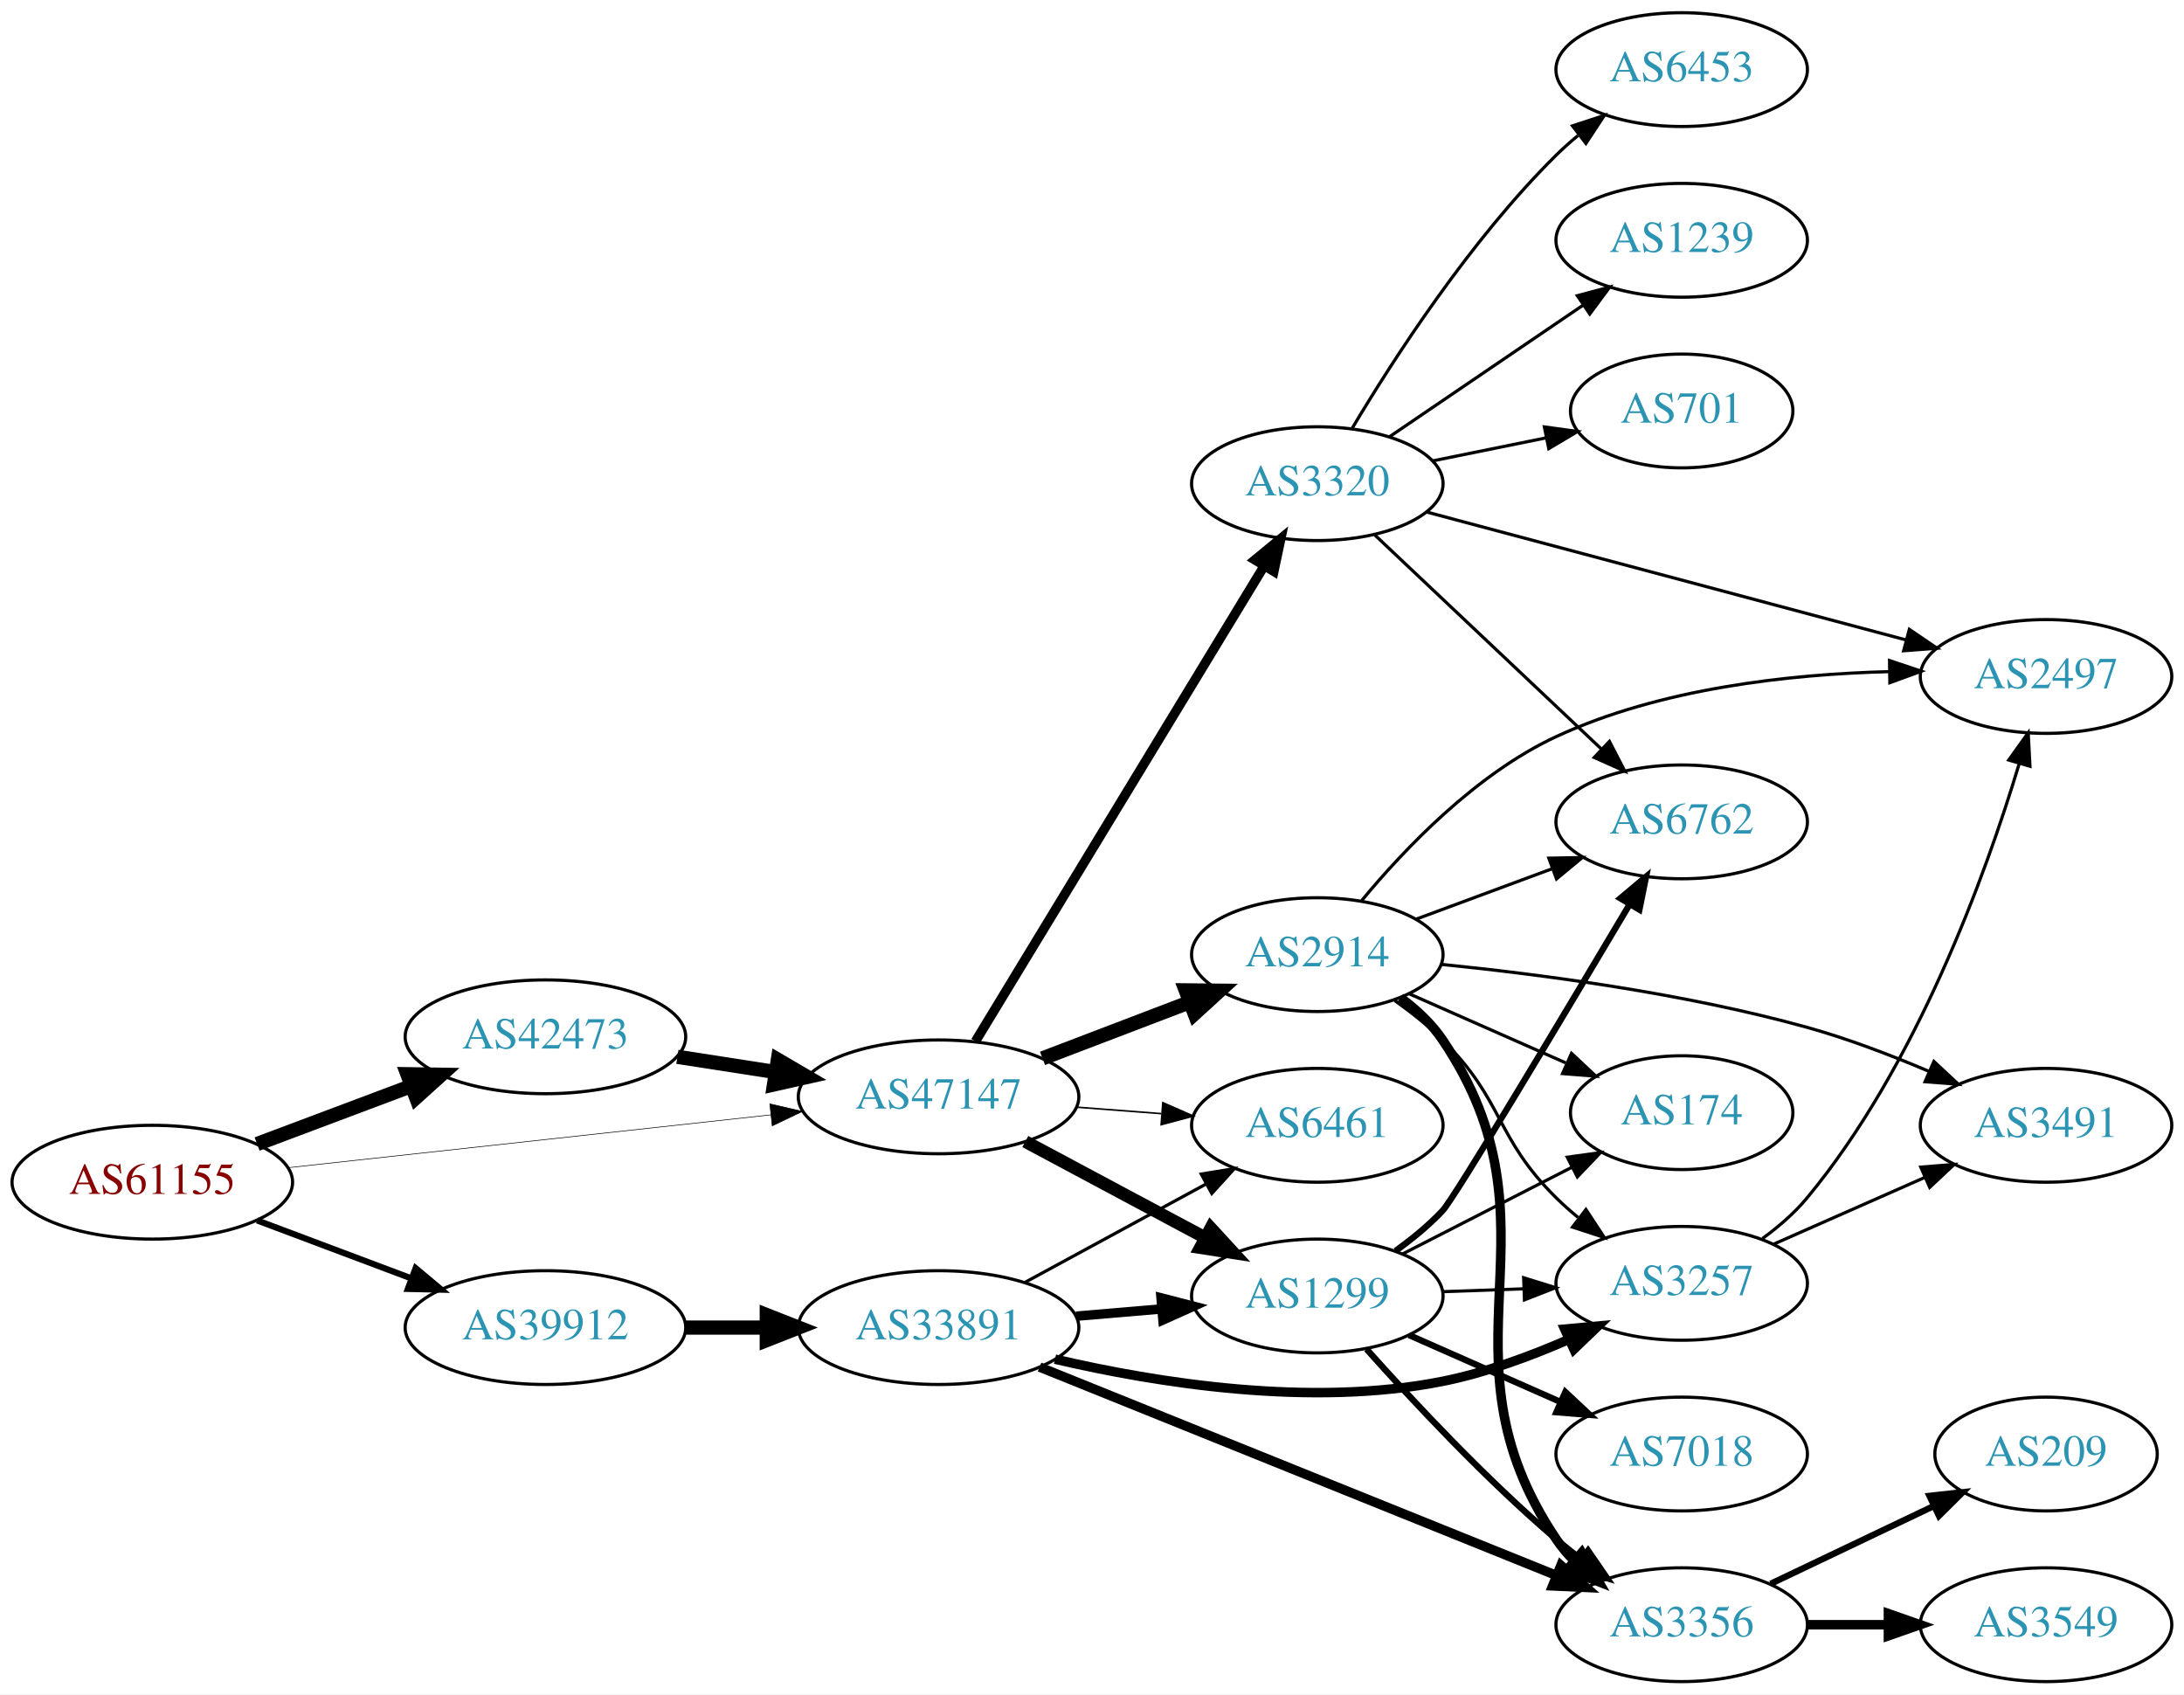
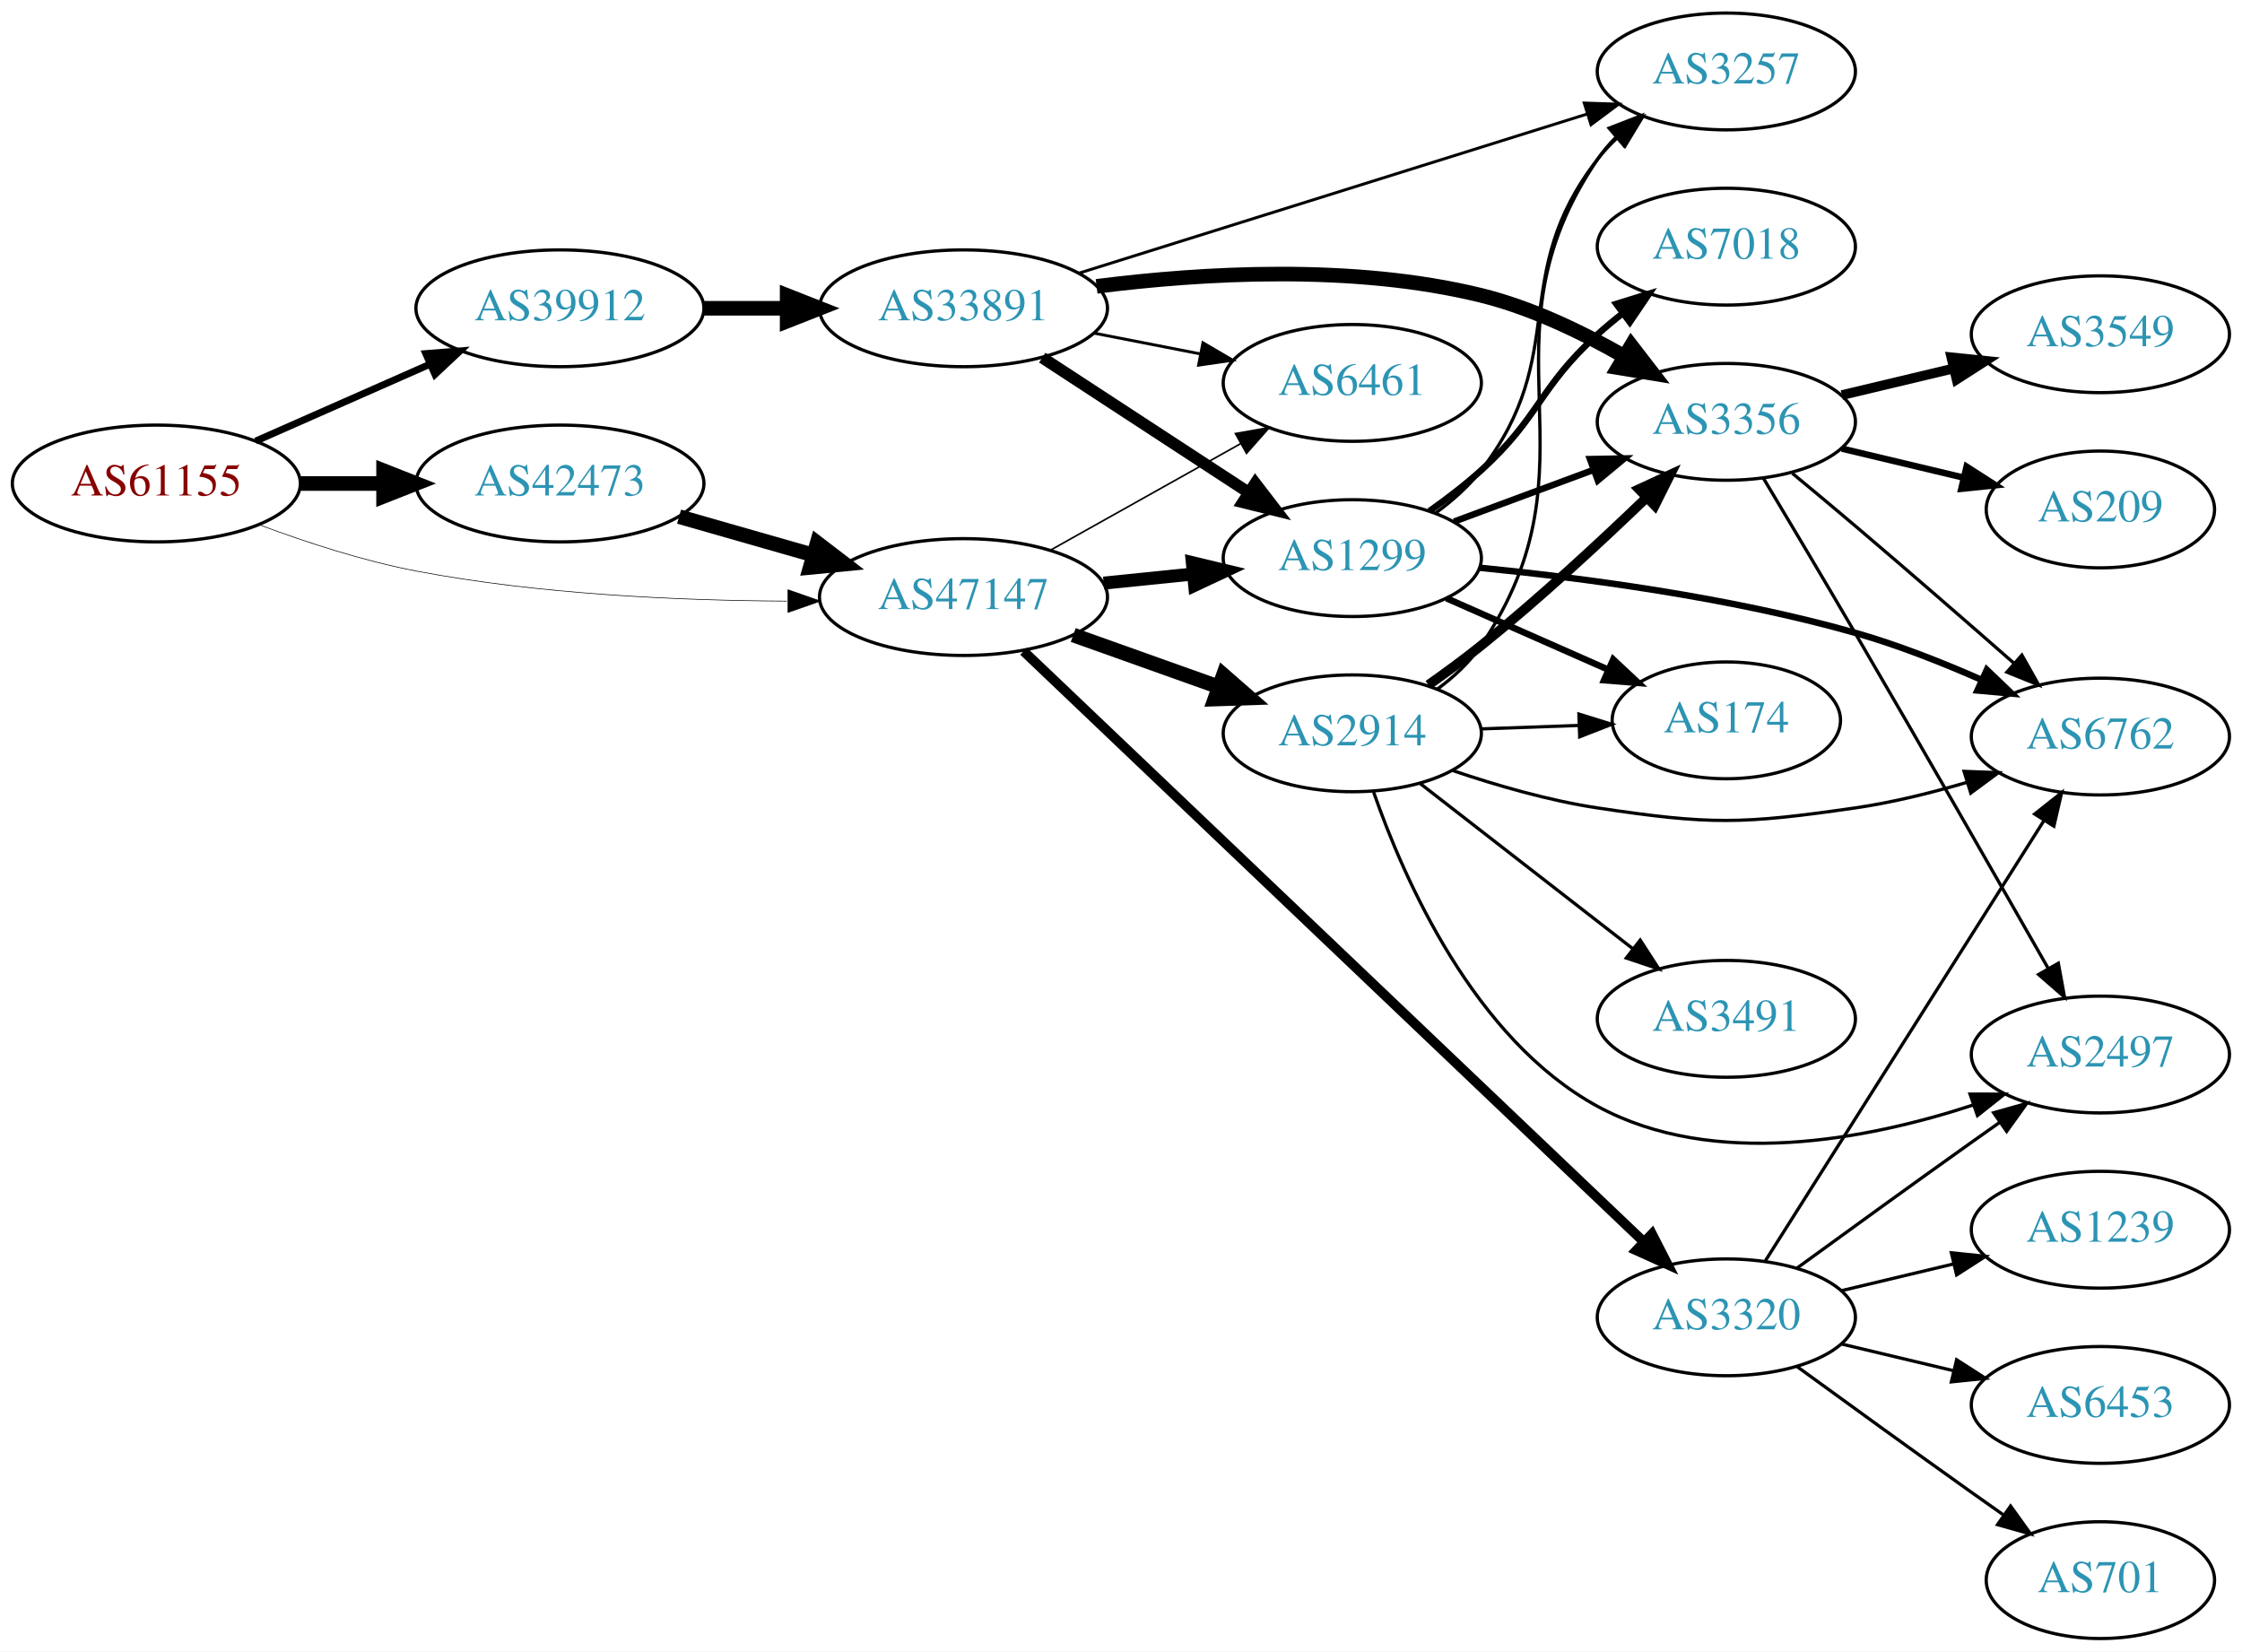
- <svg xmlns="http://www.w3.org/2000/svg" xmlns:xlink="http://www.w3.org/1999/xlink" width="691pt" height="536pt" viewBox="0.00 0.00 691.06 536.00">
-   <g id="graph0" class="graph" transform="scale(1 1) rotate(0) translate(4 532)">
-     <polygon fill="white" stroke="none" points="-4,4 -4,-532 687.055,-532 687.055,4 -4,4" />
+ <svg xmlns="http://www.w3.org/2000/svg" xmlns:xlink="http://www.w3.org/1999/xlink" width="691pt" height="509pt" viewBox="0.00 0.00 691.06 509.00">
+   <g id="graph0" class="graph" transform="scale(1 1) rotate(0) translate(4 505)">
+     <polygon fill="white" stroke="none" points="-4,4 -4,-505 687.055,-505 687.055,4 -4,4" />
    <g id="node1" class="node">
      <g id="a_node1">
        <a xlink:href="/asn/61155" xlink:title="AS61155 ~ CUBiT IT Solutions GmbH [AT]">
-           <ellipse fill="#ffffff" stroke="black" cx="44.196" cy="-158" rx="44.393" ry="18" />
-           <text text-anchor="middle" x="44.196" y="-154.3" font-family="Times,serif" font-size="14.00" fill="#880000">AS61155</text>
+           <ellipse fill="#ffffff" stroke="black" cx="44.196" cy="-356" rx="44.393" ry="18" />
+           <text text-anchor="middle" x="44.196" y="-352.3" font-family="Times,serif" font-size="14.00" fill="#880000">AS61155</text>
        </a>
      </g>
    </g>
    <g id="node2" class="node">
      <g id="a_node2">
        <a xlink:href="/asn/39912" xlink:title="AS39912 ~ oja.at GmbH [AT]">
-           <ellipse fill="#ffffff" stroke="black" cx="168.588" cy="-112" rx="44.393" ry="18" />
-           <text text-anchor="middle" x="168.588" y="-108.3" font-family="Times,serif" font-size="14.00" fill="#2c94b3">AS39912</text>
+           <ellipse fill="#ffffff" stroke="black" cx="168.588" cy="-410" rx="44.393" ry="18" />
+           <text text-anchor="middle" x="168.588" y="-406.3" font-family="Times,serif" font-size="14.00" fill="#2c94b3">AS39912</text>
        </a>
      </g>
    </g>
    <g id="edge1" class="edge">
-       <path fill="none" stroke="black" stroke-width="1.957" d="M77.353,-145.914C92.251,-140.315 110.138,-133.592 126.043,-127.614" />
-       <polygon fill="black" stroke="black" stroke-width="1.957" points="127.517,-130.8 135.646,-124.005 125.054,-124.247 127.517,-130.8" />
+       <path fill="none" stroke="black" stroke-width="2.152" d="M74.824,-369.072C90.941,-376.183 111.081,-385.069 128.473,-392.742" />
+       <polygon fill="black" stroke="black" stroke-width="2.152" points="127.247,-396.027 137.809,-396.861 130.073,-389.622 127.247,-396.027" />
    </g>
    <g id="node3" class="node">
      <g id="a_node3">
        <a xlink:href="/asn/42473" xlink:title="AS42473 ~ ANEXIA Internetdienstleistungs GmbH [AT]">
-           <ellipse fill="#ffffff" stroke="black" cx="168.588" cy="-204" rx="44.393" ry="18" />
-           <text text-anchor="middle" x="168.588" y="-200.3" font-family="Times,serif" font-size="14.00" fill="#2c94b3">AS42473</text>
+           <ellipse fill="#ffffff" stroke="black" cx="168.588" cy="-356" rx="44.393" ry="18" />
+           <text text-anchor="middle" x="168.588" y="-352.3" font-family="Times,serif" font-size="14.00" fill="#2c94b3">AS42473</text>
        </a>
      </g>
    </g>
    <g id="edge2" class="edge">
-       <path fill="none" stroke="black" stroke-width="4.5" d="M77.353,-170.086C92.251,-175.685 110.138,-182.408 126.043,-188.386" />
-       <polygon fill="black" stroke="black" stroke-width="4.5" points="124.9,-192.162 135.646,-191.995 127.67,-184.791 124.9,-192.162" />
+       <path fill="none" stroke="black" stroke-width="4.5" d="M88.692,-356C96.898,-356 105.569,-356 114.041,-356" />
+       <polygon fill="black" stroke="black" stroke-width="4.5" points="114.233,-359.938 124.233,-356 114.233,-352.063 114.233,-359.938" />
    </g>
    <g id="node4" class="node">
      <g id="a_node4">
        <a xlink:href="/asn/47147" xlink:title="AS47147 ~ ANEXIA Internetdienstleistungs GmbH [AT]">
-           <ellipse fill="#ffffff" stroke="black" cx="292.98" cy="-185" rx="44.393" ry="18" />
-           <text text-anchor="middle" x="292.98" y="-181.3" font-family="Times,serif" font-size="14.00" fill="#2c94b3">AS47147</text>
+           <ellipse fill="#ffffff" stroke="black" cx="292.98" cy="-321" rx="44.393" ry="18" />
+           <text text-anchor="middle" x="292.98" y="-317.3" font-family="Times,serif" font-size="14.00" fill="#2c94b3">AS47147</text>
        </a>
      </g>
    </g>
    <g id="edge3" class="edge">
-       <path fill="none" stroke="black" stroke-width="0.196" d="M87.06,-162.58C129.249,-167.196 194.456,-174.33 239.947,-179.307" />
-       <polygon fill="black" stroke="black" stroke-width="0.196" points="239.59,-182.789 249.911,-180.397 240.351,-175.83 239.59,-182.789" />
+       <path fill="none" stroke="black" stroke-width="0.196" d="M75.871,-343.294C90.333,-337.89 107.982,-332.124 124.392,-329 162.089,-321.823 205.37,-319.914 238.504,-319.752" />
+       <polygon fill="black" stroke="black" stroke-width="0.196" points="238.884,-323.252 248.885,-319.756 238.887,-316.252 238.884,-323.252" />
    </g>
    <g id="node5" class="node">
      <g id="a_node5">
        <a xlink:href="/asn/33891" xlink:title="AS33891 ~ CORE-BACKBONE GMBH GLOBAL NETWORK [DE]">
-           <ellipse fill="#ffffff" stroke="black" cx="292.98" cy="-112" rx="44.393" ry="18" />
-           <text text-anchor="middle" x="292.98" y="-108.3" font-family="Times,serif" font-size="14.00" fill="#2c94b3">AS33891</text>
+           <ellipse fill="#ffffff" stroke="black" cx="292.98" cy="-410" rx="44.393" ry="18" />
+           <text text-anchor="middle" x="292.98" y="-406.3" font-family="Times,serif" font-size="14.00" fill="#2c94b3">AS33891</text>
        </a>
      </g>
    </g>
    <g id="edge4" class="edge">
-       <path fill="none" stroke="black" stroke-width="4.5" d="M213.084,-112C221.29,-112 229.961,-112 238.434,-112" />
-       <polygon fill="black" stroke="black" stroke-width="4.5" points="238.625,-115.938 248.625,-112 238.625,-108.063 238.625,-115.938" />
+       <path fill="none" stroke="black" stroke-width="4.5" d="M213.084,-410C221.29,-410 229.961,-410 238.434,-410" />
+       <polygon fill="black" stroke="black" stroke-width="4.5" points="238.625,-413.938 248.625,-410 238.625,-406.063 238.625,-413.938" />
    </g>
    <g id="edge18" class="edge">
-       <path fill="none" stroke="black" stroke-width="4.5" d="M210.343,-197.673C220.252,-196.135 230.97,-194.471 241.277,-192.871" />
-       <polygon fill="black" stroke="black" stroke-width="4.5" points="242.126,-196.724 251.404,-191.299 240.918,-188.942 242.126,-196.724" />
-     </g>
-     <g id="node6" class="node">
-       <g id="a_node6">
+       <path fill="none" stroke="black" stroke-width="4.5" d="M205.318,-345.782C218.263,-342.081 233.059,-337.85 246.717,-333.944" />
+       <polygon fill="black" stroke="black" stroke-width="4.5" points="247.886,-337.705 256.418,-331.17 245.72,-330.134 247.886,-337.705" />
+     </g>
+     <g id="node7" class="node">
+       <g id="a_node7">
+         <a xlink:href="/asn/1299" xlink:title="AS1299 ~ Telia Carrier [EU]">
+           <ellipse fill="#ffffff" stroke="black" cx="412.823" cy="-333" rx="39.794" ry="18" />
+           <text text-anchor="middle" x="412.823" y="-329.3" font-family="Times,serif" font-size="14.00" fill="#2c94b3">AS1299</text>
+         </a>
+       </g>
+     </g>
+     <g id="edge19" class="edge">
+       <path fill="none" stroke="black" stroke-width="4" d="M336.191,-325.298C345.116,-326.207 354.599,-327.173 363.723,-328.102" />
+       <polygon fill="black" stroke="black" stroke-width="4" points="363.52,-331.599 373.823,-329.13 364.229,-324.635 363.52,-331.599" />
+     </g>
+     <g id="node9" class="node">
+       <g id="a_node9">
        <a xlink:href="/asn/6461" xlink:title="AS6461 ~ Zayo Bandwidth [US]">
-           <ellipse fill="#ffffff" stroke="black" cx="412.823" cy="-176" rx="39.794" ry="18" />
-           <text text-anchor="middle" x="412.823" y="-172.3" font-family="Times,serif" font-size="14.00" fill="#2c94b3">AS6461</text>
-         </a>
-       </g>
-     </g>
-     <g id="edge22" class="edge">
-       <path fill="none" stroke="black" stroke-width="0.5" d="M336.524,-181.751C345.243,-181.085 354.482,-180.379 363.39,-179.699" />
-       <polygon fill="black" stroke="black" stroke-width="0.5" points="363.94,-183.167 373.644,-178.916 363.407,-176.188 363.94,-183.167" />
-     </g>
-     <g id="node8" class="node">
-       <g id="a_node8">
-         <a xlink:href="/asn/1299" xlink:title="AS1299 ~ Telia Carrier [EU]">
-           <ellipse fill="#ffffff" stroke="black" cx="412.823" cy="-122" rx="39.794" ry="18" />
-           <text text-anchor="middle" x="412.823" y="-118.3" font-family="Times,serif" font-size="14.00" fill="#2c94b3">AS1299</text>
-         </a>
-       </g>
-     </g>
-     <g id="edge19" class="edge">
-       <path fill="none" stroke="black" stroke-width="4" d="M320.427,-170.862C337.185,-161.903 359.04,-150.219 377.176,-140.523" />
-       <polygon fill="black" stroke="black" stroke-width="4" points="379.106,-143.46 386.274,-135.659 375.805,-137.287 379.106,-143.46" />
+           <ellipse fill="#ffffff" stroke="black" cx="412.823" cy="-387" rx="39.794" ry="18" />
+           <text text-anchor="middle" x="412.823" y="-383.3" font-family="Times,serif" font-size="14.00" fill="#2c94b3">AS6461</text>
+         </a>
+       </g>
+     </g>
+     <g id="edge21" class="edge">
+       <path fill="none" stroke="black" stroke-width="0.5" d="M319.841,-335.484C337.076,-345.136 359.89,-357.914 378.485,-368.328" />
+       <polygon fill="black" stroke="black" stroke-width="0.5" points="376.796,-371.394 387.231,-373.227 380.217,-365.287 376.796,-371.394" />
+     </g>
+     <g id="node16" class="node">
+       <g id="a_node16">
+         <a xlink:href="/asn/2914" xlink:title="AS2914 ~ NTT America, Inc. [US]">
+           <ellipse fill="#ffffff" stroke="black" cx="412.823" cy="-279" rx="39.794" ry="18" />
+           <text text-anchor="middle" x="412.823" y="-275.3" font-family="Times,serif" font-size="14.00" fill="#2c94b3">AS2914</text>
+         </a>
+       </g>
+     </g>
+     <g id="edge20" class="edge">
+       <path fill="none" stroke="black" stroke-width="4.5" d="M326.806,-309.301C340.64,-304.37 356.878,-298.583 371.436,-293.394" />
+       <polygon fill="black" stroke="black" stroke-width="4.5" points="373.098,-296.982 381.195,-289.916 370.454,-289.564 373.098,-296.982" />
    </g>
    <g id="node17" class="node">
      <g id="a_node17">
        <a xlink:href="/asn/3320" xlink:title="AS3320 ~ DTAG [DE]">
-           <ellipse fill="#ffffff" stroke="black" cx="412.823" cy="-379" rx="39.794" ry="18" />
-           <text text-anchor="middle" x="412.823" y="-375.3" font-family="Times,serif" font-size="14.00" fill="#2c94b3">AS3320</text>
-         </a>
-       </g>
-     </g>
-     <g id="edge20" class="edge">
-       <path fill="none" stroke="black" stroke-width="3" d="M304.646,-202.558C325.461,-236.825 371.587,-312.76 395.983,-352.923" />
-       <polygon fill="black" stroke="black" stroke-width="3" points="393.083,-354.891 401.266,-361.621 399.066,-351.257 393.083,-354.891" />
+           <ellipse fill="#ffffff" stroke="black" cx="528.116" cy="-99" rx="39.794" ry="18" />
+           <text text-anchor="middle" x="528.116" y="-95.3" font-family="Times,serif" font-size="14.00" fill="#2c94b3">AS3320</text>
+         </a>
+       </g>
+     </g>
+     <g id="edge22" class="edge">
+       <path fill="none" stroke="black" stroke-width="3" d="M311.503,-304.314C352.631,-265.151 455.428,-167.264 502.67,-122.278" />
+       <polygon fill="black" stroke="black" stroke-width="3" points="505.195,-124.707 510.023,-115.276 500.368,-119.638 505.195,-124.707" />
+     </g>
+     <g id="node6" class="node">
+       <g id="a_node6">
+         <a xlink:href="/asn/3356" xlink:title="AS3356 ~ Level 3 Parent, LLC [US]">
+           <ellipse fill="#ffffff" stroke="black" cx="528.116" cy="-375" rx="39.794" ry="18" />
+           <text text-anchor="middle" x="528.116" y="-371.3" font-family="Times,serif" font-size="14.00" fill="#2c94b3">AS3356</text>
+         </a>
+       </g>
+     </g>
+     <g id="edge5" class="edge">
+       <path fill="none" stroke="black" stroke-width="4.5" d="M334.009,-416.762C366.434,-420.877 413.042,-423.679 452.469,-414 467.781,-410.241 483.437,-402.73 496.431,-395.294" />
+       <polygon fill="black" stroke="black" stroke-width="4.5" points="498.815,-398.457 505.379,-389.947 494.775,-391.696 498.815,-398.457" />
+     </g>
+     <g id="edge6" class="edge">
+       <path fill="none" stroke="black" stroke-width="3.6" d="M317.262,-394.787C335.492,-382.876 361.013,-366.2 380.948,-353.174" />
+       <polygon fill="black" stroke="black" stroke-width="3.6" points="382.932,-356.059 389.389,-347.659 379.103,-350.199 382.932,-356.059" />
+     </g>
+     <g id="node8" class="node">
+       <g id="a_node8">
+         <a xlink:href="/asn/3257" xlink:title="AS3257 ~ GTT [DE]">
+           <ellipse fill="#ffffff" stroke="black" cx="528.116" cy="-483" rx="39.794" ry="18" />
+           <text text-anchor="middle" x="528.116" y="-479.3" font-family="Times,serif" font-size="14.00" fill="#2c94b3">AS3257</text>
+         </a>
+       </g>
+     </g>
+     <g id="edge7" class="edge">
+       <path fill="none" stroke="black" stroke-width="0.9" d="M328.631,-420.85C370.377,-433.922 440.465,-455.868 485.211,-469.879" />
+       <polygon fill="black" stroke="black" stroke-width="0.9" points="484.316,-473.266 494.905,-472.914 486.408,-466.586 484.316,-473.266" />
+     </g>
+     <g id="edge8" class="edge">
+       <path fill="none" stroke="black" stroke-width="0.9" d="M333.22,-402.341C343.672,-400.301 355.058,-398.079 365.836,-395.975" />
+       <polygon fill="black" stroke="black" stroke-width="0.9" points="366.789,-399.356 375.934,-394.005 365.448,-392.485 366.789,-399.356" />
+     </g>
+     <g id="node11" class="node">
+       <g id="a_node11">
+         <a xlink:href="/asn/6762" xlink:title="AS6762 ~ TELECOM ITALIA SPARKLE S.p.A. [IT]">
+           <ellipse fill="#ffffff" stroke="black" cx="643.409" cy="-278" rx="39.794" ry="18" />
+           <text text-anchor="middle" x="643.409" y="-274.3" font-family="Times,serif" font-size="14.00" fill="#2c94b3">AS6762</text>
+         </a>
+       </g>
+     </g>
+     <g id="edge15" class="edge">
+       <path fill="none" stroke="black" d="M548.459,-359.142C554.652,-354.022 561.521,-348.3 567.762,-343 584.23,-329.016 602.526,-313.091 616.883,-300.504" />
+       <polygon fill="black" stroke="black" points="619.212,-303.116 624.417,-293.888 614.593,-297.856 619.212,-303.116" />
+     </g>
+     <g id="node13" class="node">
+       <g id="a_node13">
+         <a xlink:href="/asn/209" xlink:title="AS209 ~ CenturyLink Communications, LLC [US]">
+           <ellipse fill="#ffffff" stroke="black" cx="643.409" cy="-348" rx="35.194" ry="18" />
+           <text text-anchor="middle" x="643.409" y="-344.3" font-family="Times,serif" font-size="14.00" fill="#2c94b3">AS209</text>
+         </a>
+       </g>
+     </g>
+     <g id="edge14" class="edge">
+       <path fill="none" stroke="black" stroke-width="2" d="M563.723,-366.752C575.518,-363.942 588.822,-360.771 601.09,-357.847" />
+       <polygon fill="black" stroke="black" stroke-width="2" points="602.179,-361.186 611.095,-355.463 600.556,-354.376 602.179,-361.186" />
+     </g>
+     <g id="node14" class="node">
+       <g id="a_node14">
+         <a xlink:href="/asn/3549" xlink:title="AS3549 ~ Level 3 Parent, LLC [US]">
+           <ellipse fill="#ffffff" stroke="black" cx="643.409" cy="-402" rx="39.794" ry="18" />
+           <text text-anchor="middle" x="643.409" y="-398.3" font-family="Times,serif" font-size="14.00" fill="#2c94b3">AS3549</text>
+         </a>
+       </g>
+     </g>
+     <g id="edge16" class="edge">
+       <path fill="none" stroke="black" stroke-width="3" d="M563.723,-383.248C574.594,-385.838 586.749,-388.735 598.191,-391.462" />
+       <polygon fill="black" stroke="black" stroke-width="3" points="597.475,-394.889 608.014,-393.803 599.097,-388.08 597.475,-394.889" />
+     </g>
+     <g id="node15" class="node">
+       <g id="a_node15">
+         <a xlink:href="/asn/2497" xlink:title="AS2497 ~ Internet Initiative Japan Inc. [JP]">
+           <ellipse fill="#ffffff" stroke="black" cx="643.409" cy="-180" rx="39.794" ry="18" />
+           <text text-anchor="middle" x="643.409" y="-176.3" font-family="Times,serif" font-size="14.00" fill="#2c94b3">AS2497</text>
+         </a>
+       </g>
+     </g>
+     <g id="edge17" class="edge">
+       <path fill="none" stroke="black" d="M539.522,-357.661C547.342,-344.592 558.291,-326.209 567.762,-310 588.578,-274.377 612.239,-233.021 627.239,-206.693" />
+       <polygon fill="black" stroke="black" points="630.446,-208.134 632.352,-197.712 624.362,-204.671 630.446,-208.134" />
+     </g>
+     <g id="edge12" class="edge">
+       <path fill="none" stroke="black" stroke-width="2" d="M444.183,-344.255C457.391,-349.151 473.047,-354.956 487.18,-360.195" />
+       <polygon fill="black" stroke="black" stroke-width="2" points="486.079,-363.519 496.672,-363.714 488.512,-356.956 486.079,-363.519" />
+     </g>
+     <g id="edge13" class="edge">
+       <path fill="none" stroke="black" d="M438.618,-346.985C443.701,-350.709 448.656,-355.085 452.469,-360 480.404,-396.002 460.535,-419.998 488.469,-456 490.257,-458.304 492.295,-460.489 494.48,-462.544" />
+       <polygon fill="black" stroke="black" points="492.38,-465.35 502.321,-469.015 496.836,-459.951 492.38,-465.35" />
+     </g>
+     <g id="node10" class="node">
+       <g id="a_node10">
+         <a xlink:href="/asn/7018" xlink:title="AS7018 ~ AT&amp;T Services, Inc. [US]">
+           <ellipse fill="#ffffff" stroke="black" cx="528.116" cy="-429" rx="39.794" ry="18" />
+           <text text-anchor="middle" x="528.116" y="-425.3" font-family="Times,serif" font-size="14.00" fill="#2c94b3">AS7018</text>
+         </a>
+       </g>
+     </g>
+     <g id="edge9" class="edge">
+       <path fill="none" stroke="black" stroke-width="2" d="M436.625,-347.505C442.023,-351.319 447.616,-355.604 452.469,-360 470.691,-376.505 470.248,-385.495 488.469,-402 490.896,-404.198 493.508,-406.368 496.187,-408.466" />
+       <polygon fill="black" stroke="black" stroke-width="2" points="494.198,-411.347 504.314,-414.495 498.369,-405.726 494.198,-411.347" />
+     </g>
+     <g id="edge10" class="edge">
+       <path fill="none" stroke="black" stroke-width="2" d="M452.039,-330.037C483.543,-326.944 529.16,-320.96 567.762,-310 580.82,-306.293 594.612,-300.848 606.741,-295.498" />
+       <polygon fill="black" stroke="black" stroke-width="2" points="608.408,-298.585 616.065,-291.262 605.513,-292.212 608.408,-298.585" />
+     </g>
+     <g id="node12" class="node">
+       <g id="a_node12">
+         <a xlink:href="/asn/174" xlink:title="AS174 ~ Cogent Communications [US]">
+           <ellipse fill="#ffffff" stroke="black" cx="528.116" cy="-283" rx="35.194" ry="18" />
+           <text text-anchor="middle" x="528.116" y="-279.3" font-family="Times,serif" font-size="14.00" fill="#2c94b3">AS174</text>
+         </a>
+       </g>
+     </g>
+     <g id="edge11" class="edge">
+       <path fill="none" stroke="black" stroke-width="2" d="M441.828,-320.64C456.805,-314.031 475.406,-305.821 491.412,-298.757" />
+       <polygon fill="black" stroke="black" stroke-width="2" points="493.251,-301.772 500.986,-294.532 490.425,-295.367 493.251,-301.772" />
+     </g>
+     <g id="edge24" class="edge">
+       <path fill="none" stroke="black" stroke-width="3" d="M436.275,-293.914C441.683,-297.716 447.37,-301.893 452.469,-306 470.214,-320.289 489.044,-337.713 503.353,-351.477" />
+       <polygon fill="black" stroke="black" stroke-width="3" points="501.187,-354.252 510.801,-358.703 506.061,-349.228 501.187,-354.252" />
+     </g>
+     <g id="edge28" class="edge">
+       <path fill="none" stroke="black" d="M439.077,-292.651C444.137,-296.392 448.966,-300.86 452.469,-306 491.083,-362.652 449.856,-399.348 488.469,-456 490.112,-458.409 492.045,-460.671 494.157,-462.779" />
+       <polygon fill="black" stroke="black" points="491.981,-465.524 501.861,-469.349 496.524,-460.197 491.981,-465.524" />
+     </g>
+     <g id="edge23" class="edge">
+       <path fill="none" stroke="black" d="M443.852,-267.501C457.286,-262.946 473.451,-258.261 488.469,-256 523.318,-250.753 532.882,-250.967 567.762,-256 579.127,-257.64 591.172,-260.615 602.194,-263.859" />
+       <polygon fill="black" stroke="black" points="601.392,-267.274 611.98,-266.883 603.459,-260.586 601.392,-267.274" />
+     </g>
+     <g id="edge26" class="edge">
+       <path fill="none" stroke="black" d="M452.495,-280.365C462.201,-280.708 472.691,-281.078 482.654,-281.43" />
+       <polygon fill="black" stroke="black" points="482.673,-284.933 492.79,-281.788 482.92,-277.937 482.673,-284.933" />
+     </g>
+     <g id="edge27" class="edge">
+       <path fill="none" stroke="black" d="M419.386,-260.911C428.732,-234.077 450.401,-184.675 488.469,-164 524.205,-144.592 571.49,-153.724 604.179,-164.433" />
+       <polygon fill="black" stroke="black" points="603.231,-167.809 613.826,-167.778 605.524,-161.195 603.231,-167.809" />
    </g>
    <g id="node18" class="node">
      <g id="a_node18">
-         <a xlink:href="/asn/2914" xlink:title="AS2914 ~ NTT America, Inc. [US]">
-           <ellipse fill="#ffffff" stroke="black" cx="412.823" cy="-230" rx="39.794" ry="18" />
-           <text text-anchor="middle" x="412.823" y="-226.3" font-family="Times,serif" font-size="14.00" fill="#2c94b3">AS2914</text>
-         </a>
-       </g>
-     </g>
-     <g id="edge21" class="edge">
-       <path fill="none" stroke="black" stroke-width="4.5" d="M325.87,-197.178C340.185,-202.644 357.216,-209.148 372.328,-214.918" />
-       <polygon fill="black" stroke="black" stroke-width="4.5" points="371.187,-218.697 381.934,-218.586 373.997,-211.341 371.187,-218.697" />
-     </g>
-     <g id="edge5" class="edge">
-       <path fill="none" stroke="black" d="M320.133,-126.204C337.072,-135.403 359.307,-147.479 377.639,-157.435" />
-       <polygon fill="black" stroke="black" points="376.094,-160.578 386.552,-162.275 379.435,-154.427 376.094,-160.578" />
-     </g>
-     <g id="node7" class="node">
-       <g id="a_node7">
-         <a xlink:href="/asn/3257" xlink:title="AS3257 ~ GTT [DE]">
-           <ellipse fill="#ffffff" stroke="black" cx="528.116" cy="-126" rx="39.794" ry="18" />
-           <text text-anchor="middle" x="528.116" y="-122.3" font-family="Times,serif" font-size="14.00" fill="#2c94b3">AS3257</text>
-         </a>
-       </g>
-     </g>
-     <g id="edge6" class="edge">
-       <path fill="none" stroke="black" stroke-width="3" d="M329.823,-102.012C362.128,-94.46 410.811,-86.694 452.469,-95 465.934,-97.685 480.011,-102.846 492.265,-108.198" />
-       <polygon fill="black" stroke="black" stroke-width="3" points="491.104,-111.516 501.654,-112.488 494.013,-105.149 491.104,-111.516" />
-     </g>
-     <g id="edge7" class="edge">
-       <path fill="none" stroke="black" stroke-width="3" d="M336.524,-115.61C345.243,-116.35 354.482,-117.134 363.39,-117.89" />
-       <polygon fill="black" stroke="black" stroke-width="3" points="363.384,-121.402 373.644,-118.76 363.976,-114.427 363.384,-121.402" />
-     </g>
-     <g id="node9" class="node">
-       <g id="a_node9">
-         <a xlink:href="/asn/3356" xlink:title="AS3356 ~ Level 3 Parent, LLC [US]">
-           <ellipse fill="#ffffff" stroke="black" cx="528.116" cy="-18" rx="39.794" ry="18" />
-           <text text-anchor="middle" x="528.116" y="-14.3" font-family="Times,serif" font-size="14.00" fill="#2c94b3">AS3356</text>
-         </a>
-       </g>
-     </g>
-     <g id="edge8" class="edge">
-       <path fill="none" stroke="black" stroke-width="3" d="M324.939,-99.517C367.146,-82.499 442.727,-52.025 488.562,-33.545" />
-       <polygon fill="black" stroke="black" stroke-width="3" points="489.903,-36.778 497.868,-29.793 487.285,-30.286 489.903,-36.778" />
-     </g>
-     <g id="node12" class="node">
-       <g id="a_node12">
-         <a xlink:href="/asn/2497" xlink:title="AS2497 ~ Internet Initiative Japan Inc. [JP]">
-           <ellipse fill="#ffffff" stroke="black" cx="643.409" cy="-318" rx="39.794" ry="18" />
-           <text text-anchor="middle" x="643.409" y="-314.3" font-family="Times,serif" font-size="14.00" fill="#2c94b3">AS2497</text>
-         </a>
-       </g>
-     </g>
-     <g id="edge11" class="edge">
-       <path fill="none" stroke="black" d="M553.673,-140.176C558.769,-143.89 563.789,-148.214 567.762,-153 602.435,-194.762 624.291,-255.237 634.848,-290.193" />
-       <polygon fill="black" stroke="black" points="631.6,-291.555 637.763,-300.173 638.319,-289.593 631.6,-291.555" />
-     </g>
-     <g id="node13" class="node">
-       <g id="a_node13">
        <a xlink:href="/asn/3491" xlink:title="AS3491 ~ PCCW Global, Inc. [US]">
-           <ellipse fill="#ffffff" stroke="black" cx="643.409" cy="-176" rx="39.794" ry="18" />
-           <text text-anchor="middle" x="643.409" y="-172.3" font-family="Times,serif" font-size="14.00" fill="#2c94b3">AS3491</text>
-         </a>
-       </g>
-     </g>
-     <g id="edge12" class="edge">
-       <path fill="none" stroke="black" d="M557.121,-138.36C571.555,-144.73 589.356,-152.586 604.955,-159.47" />
-       <polygon fill="black" stroke="black" points="603.772,-162.774 614.333,-163.609 606.598,-156.37 603.772,-162.774" />
-     </g>
-     <g id="edge16" class="edge">
-       <path fill="none" stroke="black" d="M452.495,-123.365C460.698,-123.655 469.462,-123.964 477.994,-124.266" />
-       <polygon fill="black" stroke="black" points="478.116,-127.772 488.233,-124.627 478.363,-120.776 478.116,-127.772" />
-     </g>
-     <g id="edge15" class="edge">
-       <path fill="none" stroke="black" stroke-width="2" d="M428.418,-105.172C442.887,-88.933 466.072,-64.072 488.469,-45 490.962,-42.877 493.619,-40.759 496.329,-38.695" />
-       <polygon fill="black" stroke="black" stroke-width="2" points="498.496,-41.447 504.502,-32.718 494.364,-35.796 498.496,-41.447" />
-     </g>
-     <g id="node14" class="node">
-       <g id="a_node14">
-         <a xlink:href="/asn/6762" xlink:title="AS6762 ~ TELECOM ITALIA SPARKLE S.p.A. [IT]">
-           <ellipse fill="#ffffff" stroke="black" cx="528.116" cy="-272" rx="39.794" ry="18" />
-           <text text-anchor="middle" x="528.116" y="-268.3" font-family="Times,serif" font-size="14.00" fill="#2c94b3">AS6762</text>
-         </a>
-       </g>
-     </g>
-     <g id="edge13" class="edge">
-       <path fill="none" stroke="black" stroke-width="2" d="M437.559,-136.253C442.809,-140.017 448.103,-144.343 452.469,-149 456.273,-153.056 490.908,-210.992 511.638,-245.882" />
-       <polygon fill="black" stroke="black" stroke-width="2" points="508.716,-247.816 516.831,-254.628 514.735,-244.243 508.716,-247.816" />
-     </g>
-     <g id="node15" class="node">
-       <g id="a_node15">
-         <a xlink:href="/asn/7018" xlink:title="AS7018 ~ AT&amp;T Services, Inc. [US]">
-           <ellipse fill="#ffffff" stroke="black" cx="528.116" cy="-72" rx="39.794" ry="18" />
-           <text text-anchor="middle" x="528.116" y="-68.3" font-family="Times,serif" font-size="14.00" fill="#2c94b3">AS7018</text>
-         </a>
-       </g>
-     </g>
-     <g id="edge14" class="edge">
-       <path fill="none" stroke="black" stroke-width="2" d="M441.828,-109.64C456.262,-103.27 474.063,-95.414 489.662,-88.53" />
-       <polygon fill="black" stroke="black" stroke-width="2" points="491.305,-91.63 499.04,-84.391 488.479,-85.226 491.305,-91.63" />
-     </g>
-     <g id="node16" class="node">
-       <g id="a_node16">
-         <a xlink:href="/asn/174" xlink:title="AS174 ~ Cogent Communications [US]">
-           <ellipse fill="#ffffff" stroke="black" cx="528.116" cy="-180" rx="35.194" ry="18" />
-           <text text-anchor="middle" x="528.116" y="-176.3" font-family="Times,serif" font-size="14.00" fill="#2c94b3">AS174</text>
-         </a>
-       </g>
-     </g>
-     <g id="edge17" class="edge">
-       <path fill="none" stroke="black" d="M439.815,-135.306C455.689,-143.433 476.16,-153.914 493.289,-162.682" />
-       <polygon fill="black" stroke="black" points="491.914,-165.911 502.411,-167.352 495.104,-159.68 491.914,-165.911" />
-     </g>
-     <g id="node10" class="node">
-       <g id="a_node10">
-         <a xlink:href="/asn/3549" xlink:title="AS3549 ~ Level 3 Parent, LLC [US]">
-           <ellipse fill="#ffffff" stroke="black" cx="643.409" cy="-18" rx="39.794" ry="18" />
-           <text text-anchor="middle" x="643.409" y="-14.3" font-family="Times,serif" font-size="14.00" fill="#2c94b3">AS3549</text>
-         </a>
-       </g>
-     </g>
-     <g id="edge9" class="edge">
-       <path fill="none" stroke="black" stroke-width="3" d="M567.788,-18C575.991,-18 584.755,-18 593.287,-18" />
-       <polygon fill="black" stroke="black" stroke-width="3" points="593.526,-21.5 603.526,-18 593.526,-14.5 593.526,-21.5" />
-     </g>
-     <g id="node11" class="node">
-       <g id="a_node11">
-         <a xlink:href="/asn/209" xlink:title="AS209 ~ CenturyLink Communications, LLC [US]">
-           <ellipse fill="#ffffff" stroke="black" cx="643.409" cy="-72" rx="35.194" ry="18" />
-           <text text-anchor="middle" x="643.409" y="-68.3" font-family="Times,serif" font-size="14.00" fill="#2c94b3">AS209</text>
-         </a>
-       </g>
-     </g>
-     <g id="edge10" class="edge">
-       <path fill="none" stroke="black" stroke-width="2" d="M556.252,-30.934C571.684,-38.29 591.17,-47.577 607.705,-55.459" />
-       <polygon fill="black" stroke="black" stroke-width="2" points="606.514,-58.768 617.047,-59.911 609.525,-52.449 606.514,-58.768" />
+           <ellipse fill="#ffffff" stroke="black" cx="528.116" cy="-191" rx="39.794" ry="18" />
+           <text text-anchor="middle" x="528.116" y="-187.3" font-family="Times,serif" font-size="14.00" fill="#2c94b3">AS3491</text>
+         </a>
+       </g>
    </g>
    <g id="edge25" class="edge">
-       <path fill="none" stroke="black" d="M447.552,-369.999C487.762,-359.269 555.04,-341.315 599.072,-329.565" />
-       <polygon fill="black" stroke="black" points="600.155,-332.898 608.914,-326.938 598.35,-326.135 600.155,-332.898" />
-     </g>
-     <g id="edge23" class="edge">
-       <path fill="none" stroke="black" d="M431.03,-362.749C450.105,-344.733 481.025,-315.53 502.623,-295.133" />
-       <polygon fill="black" stroke="black" points="505.252,-297.464 510.118,-288.053 500.445,-292.375 505.252,-297.464" />
+       <path fill="none" stroke="black" d="M433.817,-263.47C452.018,-249.332 479.066,-228.323 499.36,-212.56" />
+       <polygon fill="black" stroke="black" points="501.572,-215.273 507.322,-206.375 497.278,-209.745 501.572,-215.273" />
+     </g>
+     <g id="edge33" class="edge">
+       <path fill="none" stroke="black" d="M540.185,-116.489C560.203,-148.117 602.514,-214.967 625.938,-251.977" />
+       <polygon fill="black" stroke="black" points="623.156,-254.125 631.461,-260.703 629.071,-250.382 623.156,-254.125" />
+     </g>
+     <g id="edge29" class="edge">
+       <path fill="none" stroke="black" d="M549.964,-114.222C564.898,-125.091 585.512,-140.025 603.762,-153 606.583,-155.005 609.526,-157.085 612.474,-159.159" />
+       <polygon fill="black" stroke="black" points="610.501,-162.05 620.699,-164.926 614.52,-156.319 610.501,-162.05" />
    </g>
    <g id="node19" class="node">
      <g id="a_node19">
        <a xlink:href="/asn/701" xlink:title="AS701 ~ UUNET [US]">
-           <ellipse fill="#ffffff" stroke="black" cx="528.116" cy="-402" rx="35.194" ry="18" />
-           <text text-anchor="middle" x="528.116" y="-398.3" font-family="Times,serif" font-size="14.00" fill="#2c94b3">AS701</text>
-         </a>
-       </g>
-     </g>
-     <g id="edge24" class="edge">
-       <path fill="none" stroke="black" d="M449.359,-386.214C460.702,-388.517 473.363,-391.087 485.12,-393.474" />
-       <polygon fill="black" stroke="black" points="484.666,-396.953 495.163,-395.513 486.059,-390.093 484.666,-396.953" />
+           <ellipse fill="#ffffff" stroke="black" cx="643.409" cy="-18" rx="35.194" ry="18" />
+           <text text-anchor="middle" x="643.409" y="-14.3" font-family="Times,serif" font-size="14.00" fill="#2c94b3">AS701</text>
+         </a>
+       </g>
+     </g>
+     <g id="edge30" class="edge">
+       <path fill="none" stroke="black" d="M549.964,-83.778C564.898,-72.909 585.512,-57.975 603.762,-45 606.973,-42.718 610.342,-40.339 613.696,-37.982" />
+       <polygon fill="black" stroke="black" points="615.725,-40.834 621.907,-32.23 611.708,-35.101 615.725,-40.834" />
    </g>
    <g id="node20" class="node">
      <g id="a_node20">
-         <a xlink:href="/asn/6453" xlink:title="AS6453 ~ TATA COMMUNICATIONS (AMERICA) INC [US]">
-           <ellipse fill="#ffffff" stroke="black" cx="528.116" cy="-510" rx="39.794" ry="18" />
-           <text text-anchor="middle" x="528.116" y="-506.3" font-family="Times,serif" font-size="14.00" fill="#2c94b3">AS6453</text>
-         </a>
-       </g>
-     </g>
-     <g id="edge26" class="edge">
-       <path fill="none" stroke="black" d="M423.873,-396.569C436.921,-418.427 461.267,-456.142 488.469,-483 490.599,-485.103 492.908,-487.155 495.303,-489.129" />
-       <polygon fill="black" stroke="black" points="493.565,-492.206 503.635,-495.498 497.815,-486.644 493.565,-492.206" />
+         <a xlink:href="/asn/1239" xlink:title="AS1239 ~ Sprint [US]">
+           <ellipse fill="#ffffff" stroke="black" cx="643.409" cy="-126" rx="39.794" ry="18" />
+           <text text-anchor="middle" x="643.409" y="-122.3" font-family="Times,serif" font-size="14.00" fill="#2c94b3">AS1239</text>
+         </a>
+       </g>
+     </g>
+     <g id="edge31" class="edge">
+       <path fill="none" stroke="black" d="M563.723,-107.248C574.594,-109.838 586.749,-112.735 598.191,-115.462" />
+       <polygon fill="black" stroke="black" points="597.475,-118.889 608.014,-117.803 599.097,-112.08 597.475,-118.889" />
    </g>
    <g id="node21" class="node">
      <g id="a_node21">
-         <a xlink:href="/asn/1239" xlink:title="AS1239 ~ Sprint [US]">
-           <ellipse fill="#ffffff" stroke="black" cx="528.116" cy="-456" rx="39.794" ry="18" />
-           <text text-anchor="middle" x="528.116" y="-452.3" font-family="Times,serif" font-size="14.00" fill="#2c94b3">AS1239</text>
-         </a>
-       </g>
-     </g>
-     <g id="edge27" class="edge">
-       <path fill="none" stroke="black" d="M435.667,-393.846C453.064,-405.67 477.612,-422.354 496.894,-435.46" />
-       <polygon fill="black" stroke="black" points="495.101,-438.473 505.339,-441.199 499.036,-432.683 495.101,-438.473" />
-     </g>
-     <g id="edge29" class="edge">
-       <path fill="none" stroke="black" d="M437.299,-215.493C442.56,-211.739 447.923,-207.482 452.469,-203 471.969,-183.775 468.97,-172.225 488.469,-153 490.6,-150.899 492.911,-148.847 495.307,-146.874" />
-       <polygon fill="black" stroke="black" points="497.819,-149.359 503.64,-140.507 493.569,-143.797 497.819,-149.359" />
-     </g>
-     <g id="edge30" class="edge">
-       <path fill="none" stroke="black" stroke-width="3" d="M439.121,-216.379C444.178,-212.636 448.996,-208.16 452.469,-203 492.689,-143.255 448.25,-104.745 488.469,-45 490.098,-42.581 492.021,-40.313 494.126,-38.2" />
-       <polygon fill="black" stroke="black" stroke-width="3" points="496.493,-40.781 501.817,-31.621 491.943,-35.461 496.493,-40.781" />
-     </g>
-     <g id="edge31" class="edge">
-       <path fill="none" stroke="black" d="M426.889,-247.125C440.385,-263.432 463.016,-287.189 488.469,-299 521.388,-314.275 562.309,-318.733 593.684,-319.53" />
-       <polygon fill="black" stroke="black" points="593.886,-323.033 603.933,-319.67 593.982,-316.033 593.886,-323.033" />
+         <a xlink:href="/asn/6453" xlink:title="AS6453 ~ TATA COMMUNICATIONS (AMERICA) INC [US]">
+           <ellipse fill="#ffffff" stroke="black" cx="643.409" cy="-72" rx="39.794" ry="18" />
+           <text text-anchor="middle" x="643.409" y="-68.3" font-family="Times,serif" font-size="14.00" fill="#2c94b3">AS6453</text>
+         </a>
+       </g>
    </g>
    <g id="edge32" class="edge">
-       <path fill="none" stroke="black" d="M452.007,-226.921C483.492,-223.76 529.099,-217.741 567.762,-207 580.671,-203.414 594.334,-198.191 606.393,-193.05" />
-       <polygon fill="black" stroke="black" points="607.924,-196.201 615.676,-188.979 605.112,-189.791 607.924,-196.201" />
-     </g>
-     <g id="edge28" class="edge">
-       <path fill="none" stroke="black" d="M444.183,-241.255C457.391,-246.151 473.047,-251.956 487.18,-257.195" />
-       <polygon fill="black" stroke="black" points="486.079,-260.519 496.672,-260.714 488.512,-253.956 486.079,-260.519" />
-     </g>
-     <g id="edge33" class="edge">
-       <path fill="none" stroke="black" d="M441.828,-217.64C456.805,-211.031 475.406,-202.821 491.412,-195.757" />
-       <polygon fill="black" stroke="black" points="493.251,-198.772 500.986,-191.532 490.425,-192.367 493.251,-198.772" />
+       <path fill="none" stroke="black" d="M563.723,-90.752C574.594,-88.162 586.749,-85.265 598.191,-82.538" />
+       <polygon fill="black" stroke="black" points="599.097,-85.92 608.014,-80.197 597.475,-79.111 599.097,-85.92" />
    </g>
  </g>
</svg>
